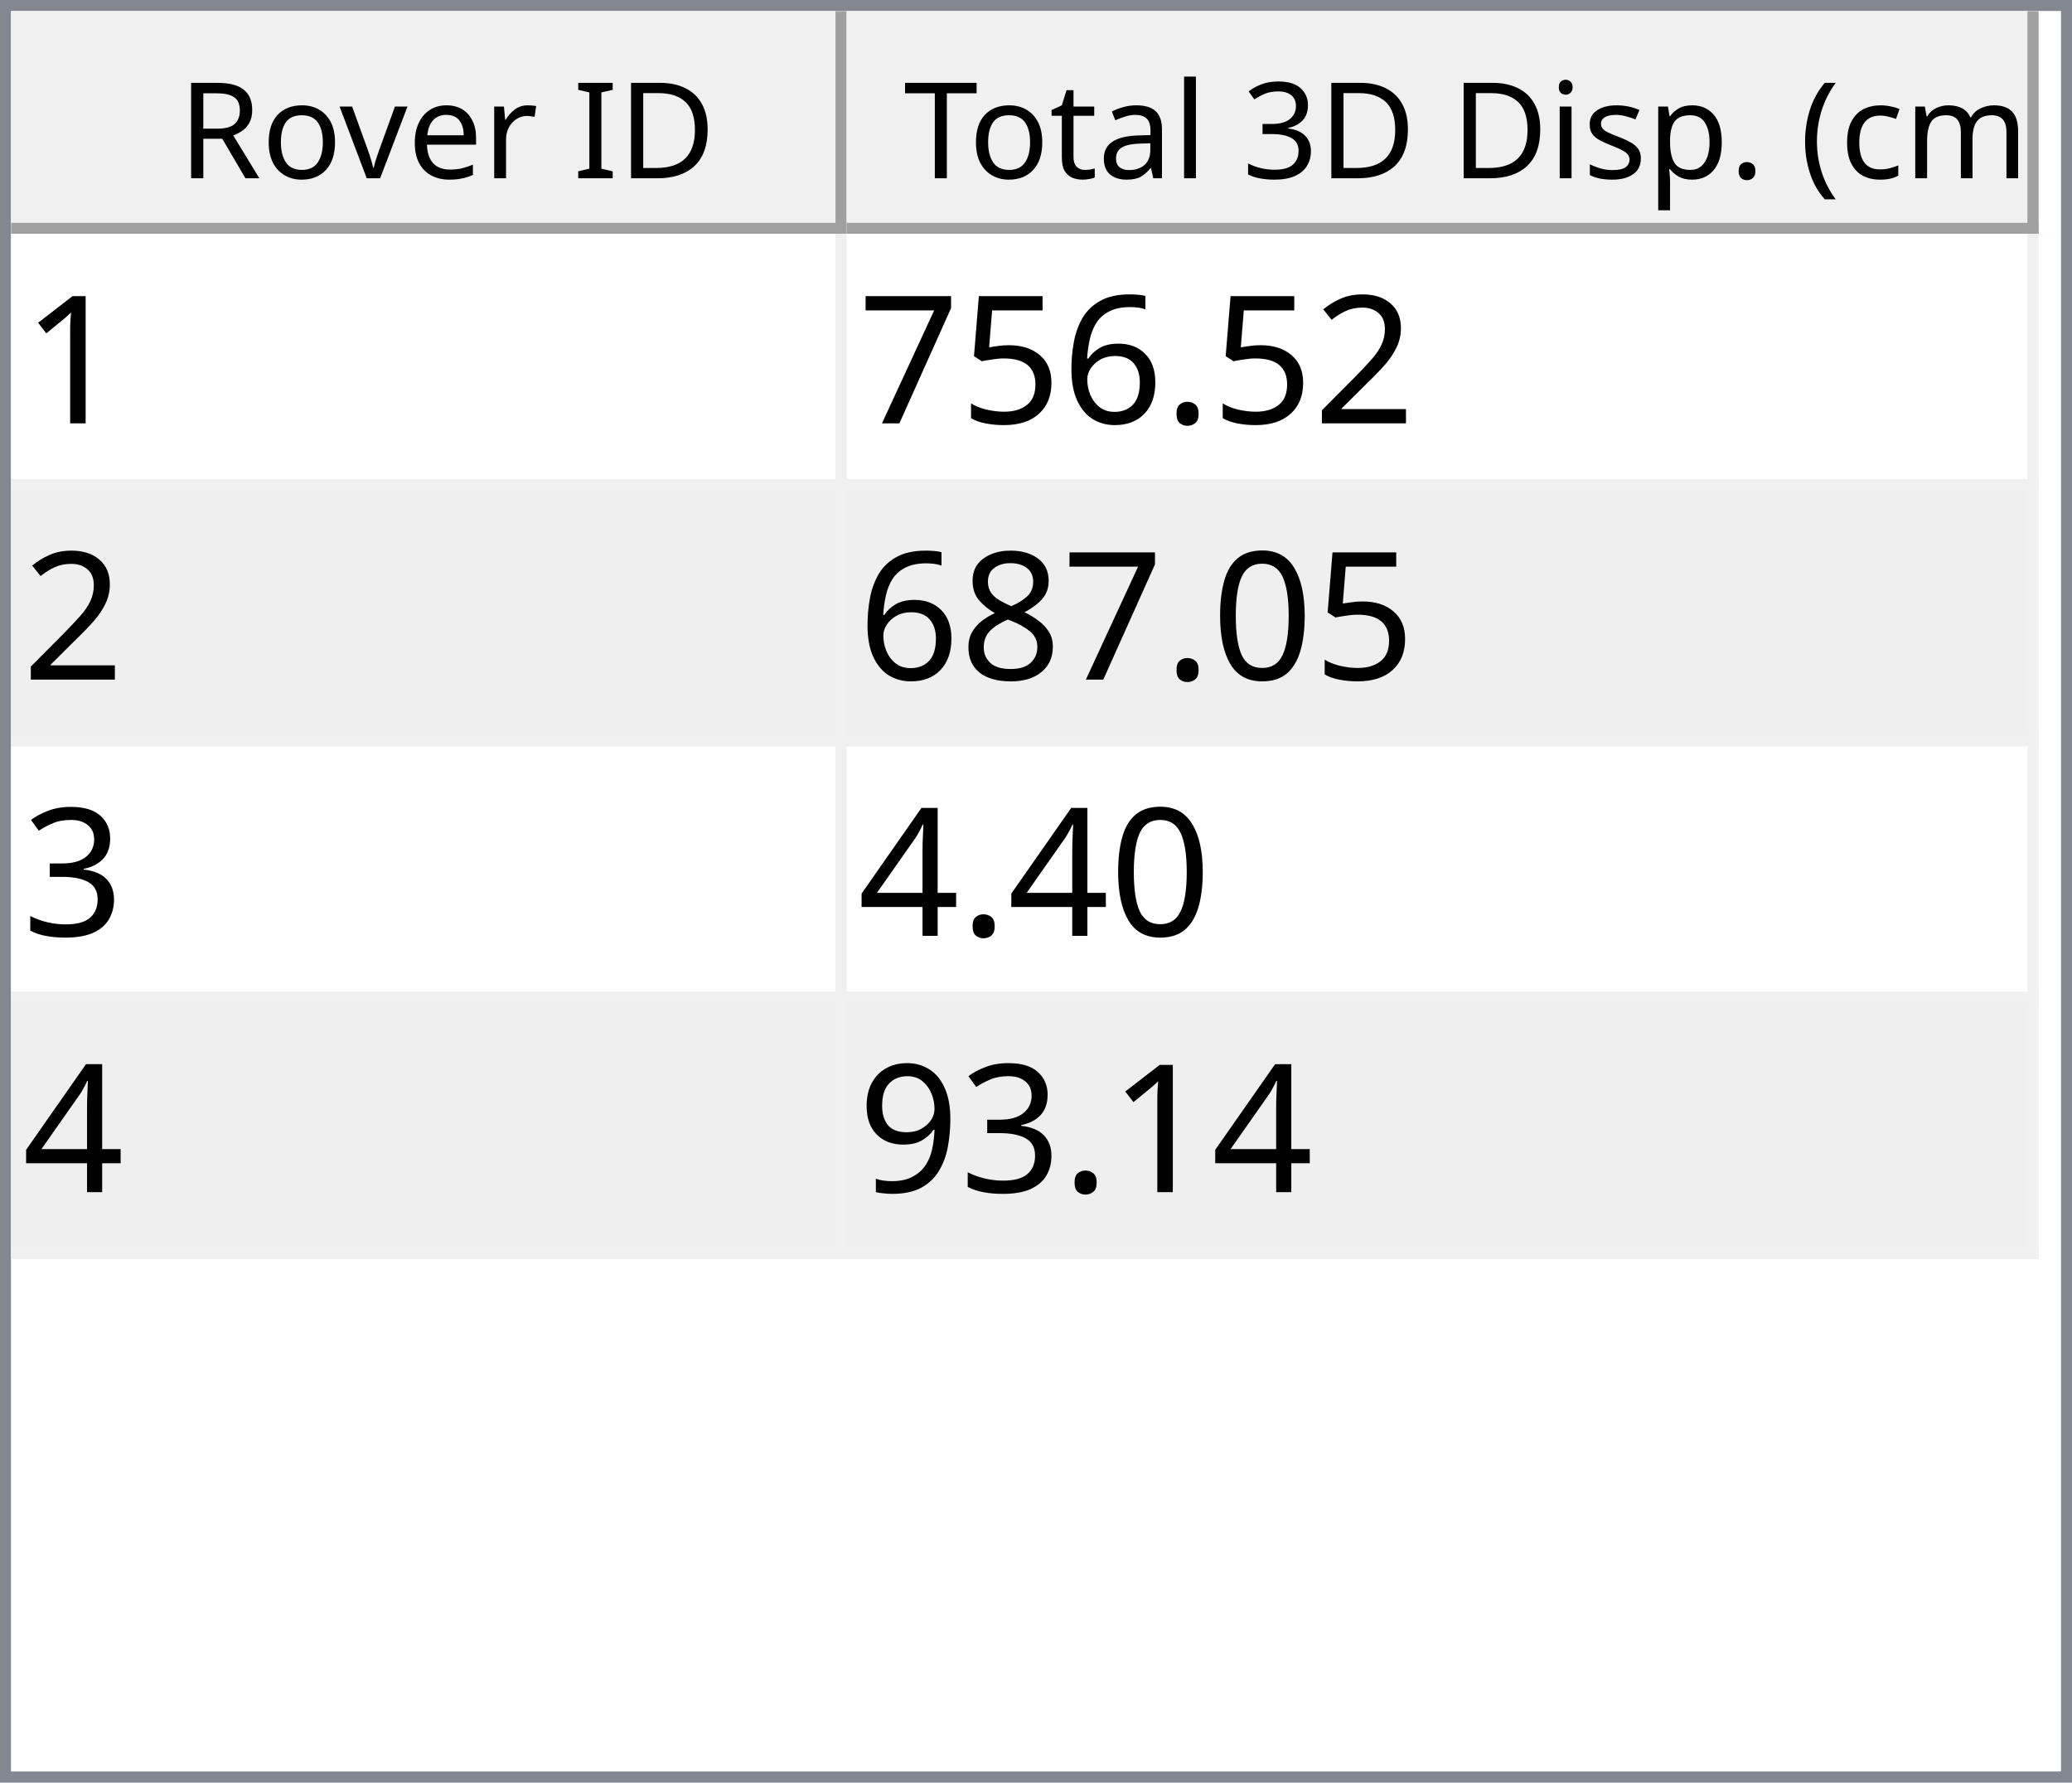
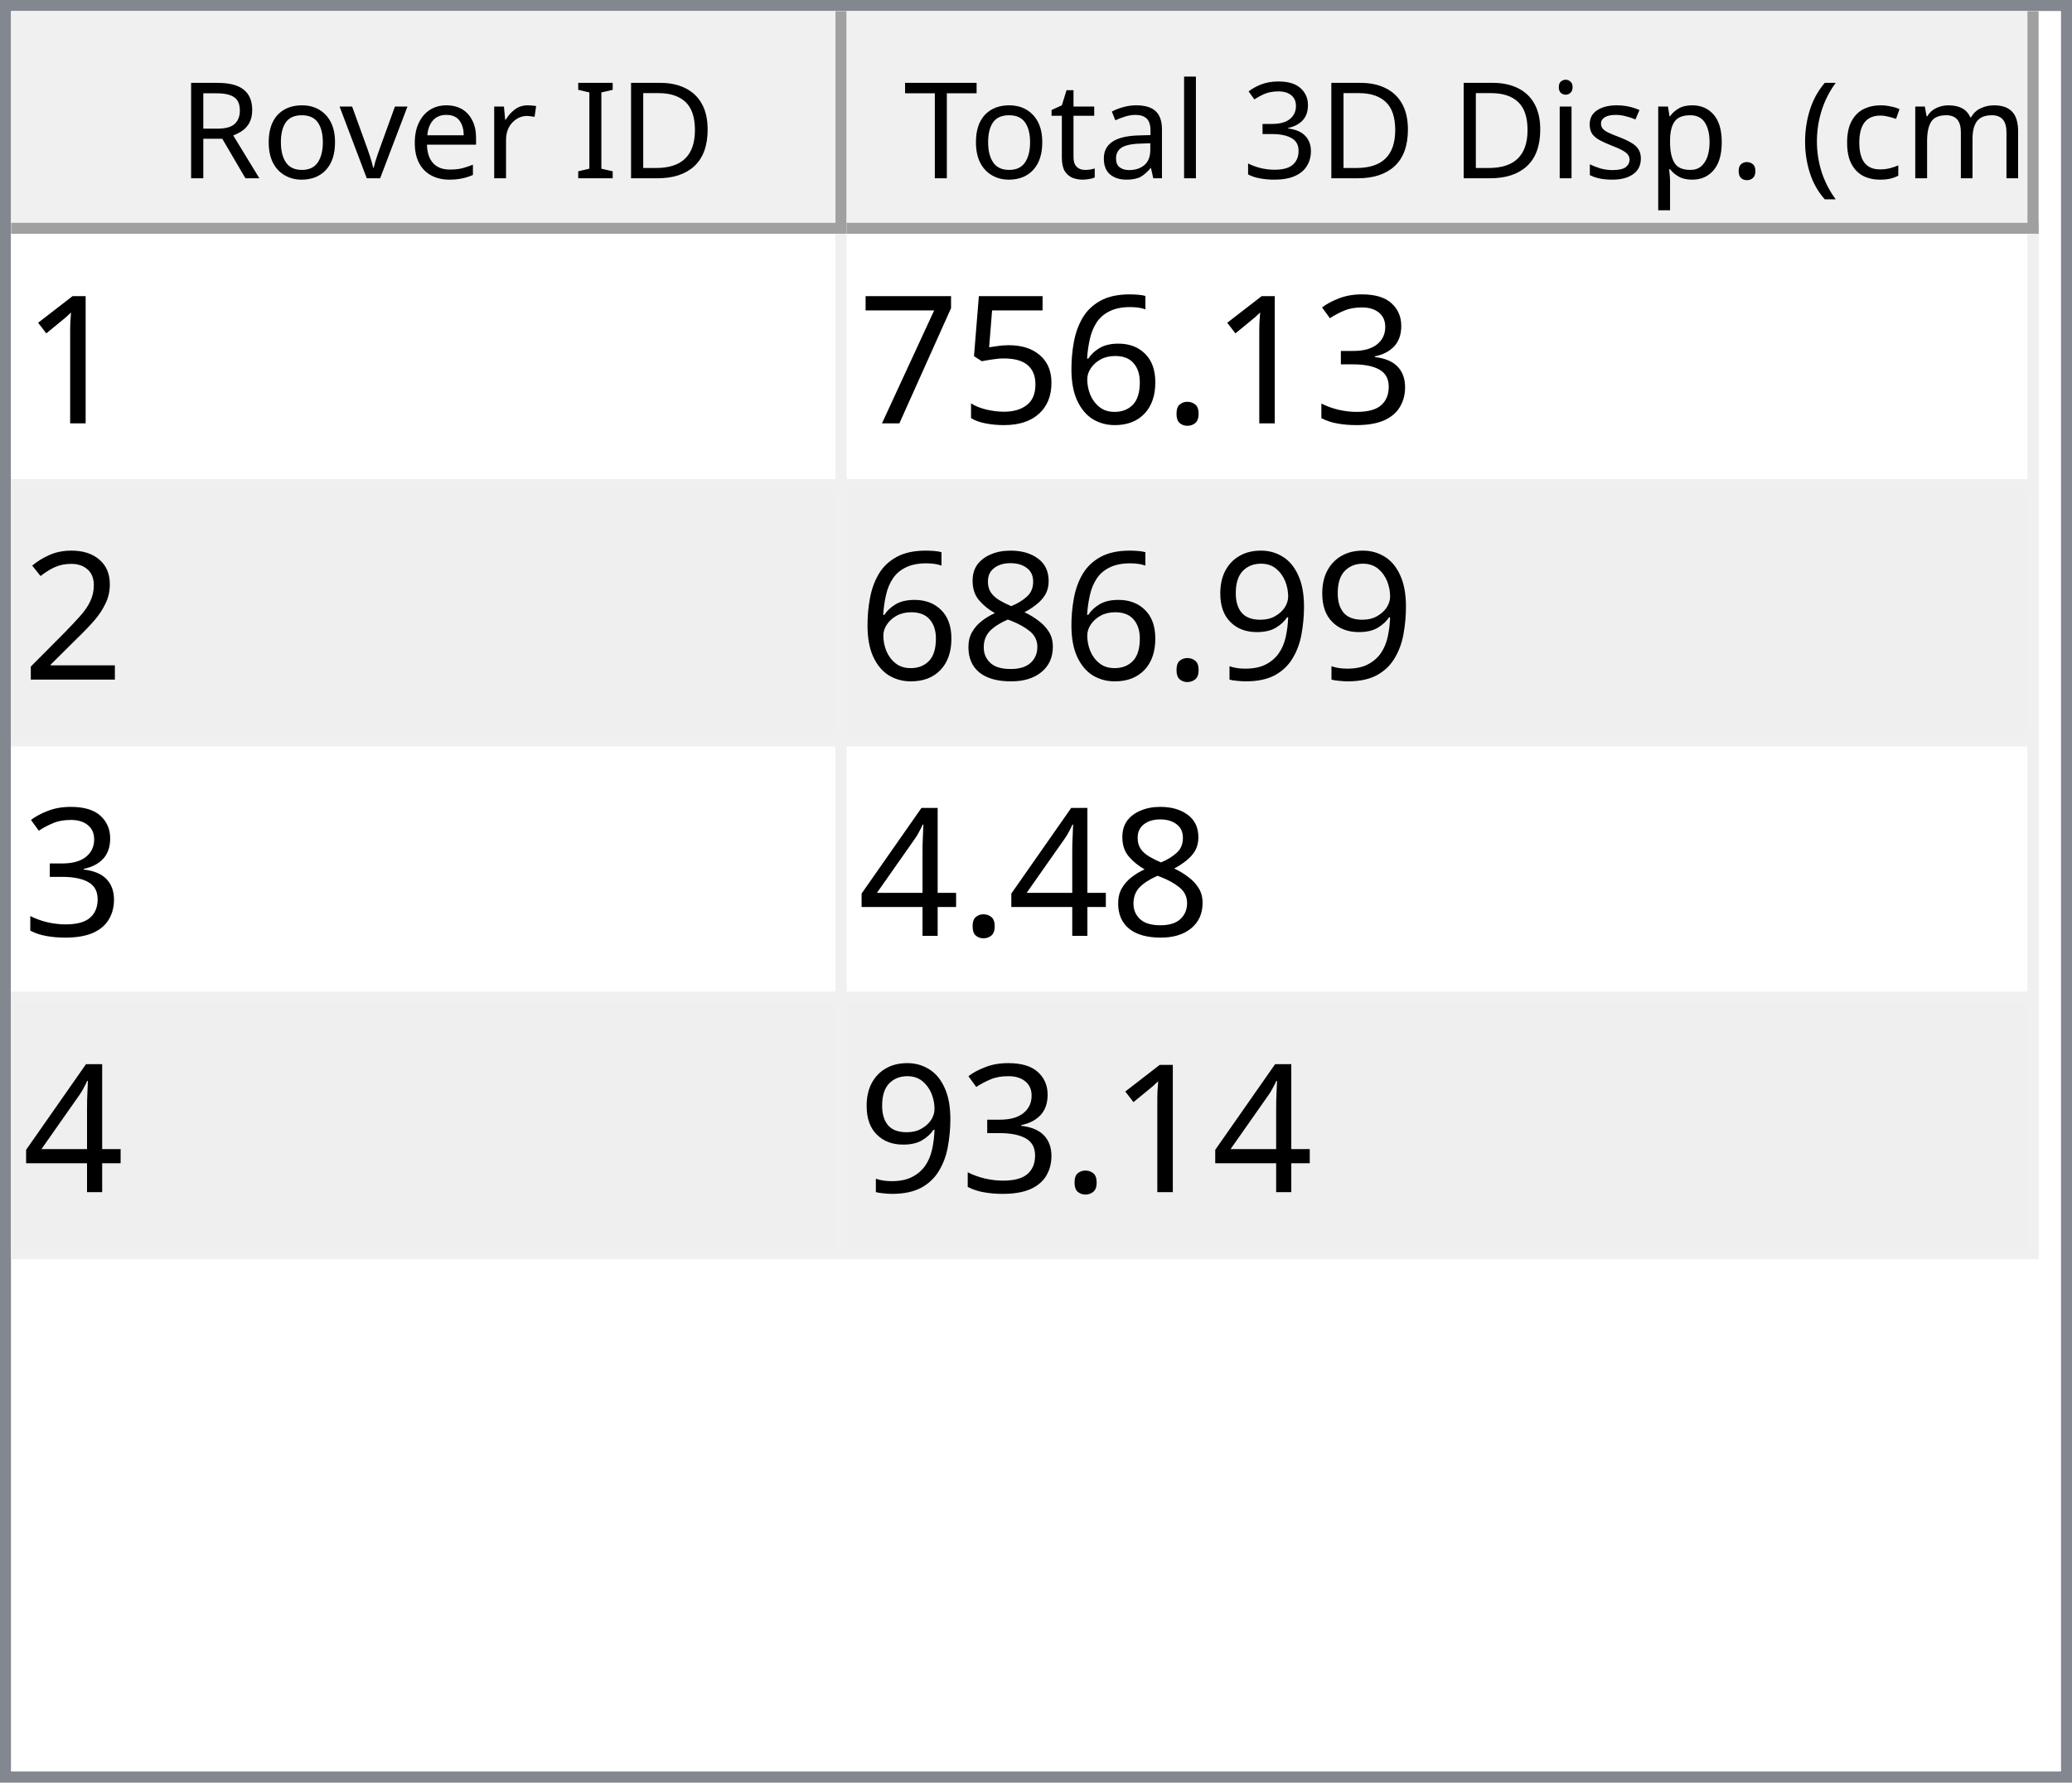
<svg xmlns="http://www.w3.org/2000/svg" style="fill-opacity:1; color-rendering:auto; color-interpolation:auto; text-rendering:auto; stroke:black; stroke-linecap:square; stroke-miterlimit:10; shape-rendering:auto; stroke-opacity:1; fill:black; stroke-dasharray:none; font-weight:normal; stroke-width:1; font-family:'Dialog'; font-style:normal; stroke-linejoin:miter; font-size:12px; stroke-dashoffset:0; image-rendering:auto;" width="186" height="160">
  <defs id="genericDefs" />
  <g>
    <defs id="defs1">
      <clipPath clipPathUnits="userSpaceOnUse" id="clipPath1">
        <path d="M0 0 L186 0 L186 160 L0 160 L0 0 Z" />
      </clipPath>
      <clipPath clipPathUnits="userSpaceOnUse" id="clipPath2">
        <path d="M0 0 L0 160 L186 160 L186 0 Z" />
      </clipPath>
      <clipPath clipPathUnits="userSpaceOnUse" id="clipPath3">
        <path d="M0 0 L0 20 L184 20 L184 0 Z" />
      </clipPath>
      <clipPath clipPathUnits="userSpaceOnUse" id="clipPath4">
        <path d="M0 0 L0 20 L75 20 L75 0 Z" />
      </clipPath>
      <clipPath clipPathUnits="userSpaceOnUse" id="clipPath5">
        <path d="M1 1 L1 19 L74 19 L74 1 Z" />
      </clipPath>
      <clipPath clipPathUnits="userSpaceOnUse" id="clipPath6">
        <path d="M0 0 L0 18 L73 18 L73 0 Z" />
      </clipPath>
      <clipPath clipPathUnits="userSpaceOnUse" id="clipPath7">
        <path d="M-0.5 -0.5 L-0.5 19.5 L74.5 19.5 L74.5 -0.5 Z" />
      </clipPath>
      <clipPath clipPathUnits="userSpaceOnUse" id="clipPath8">
        <path d="M0 0 L0 20 L107 20 L107 0 Z" />
      </clipPath>
      <clipPath clipPathUnits="userSpaceOnUse" id="clipPath9">
        <path d="M1 1 L1 19 L106 19 L106 1 Z" />
      </clipPath>
      <clipPath clipPathUnits="userSpaceOnUse" id="clipPath10">
        <path d="M0 0 L0 18 L105 18 L105 0 Z" />
      </clipPath>
      <clipPath clipPathUnits="userSpaceOnUse" id="clipPath11">
        <path d="M-0.5 -0.5 L-0.5 19.5 L106.5 19.5 L106.5 -0.5 Z" />
      </clipPath>
      <clipPath clipPathUnits="userSpaceOnUse" id="clipPath12">
        <path d="M0 0 L0 138 L184 138 L184 0 Z" />
      </clipPath>
      <clipPath clipPathUnits="userSpaceOnUse" id="clipPath13">
        <path d="M0 0 L0 92 L182 92 L182 0 Z" />
      </clipPath>
      <clipPath clipPathUnits="userSpaceOnUse" id="clipPath14">
        <path d="M-0.5 -0.5 L-0.5 91.5 L181.5 91.5 L181.5 -0.5 Z" />
      </clipPath>
      <clipPath clipPathUnits="userSpaceOnUse" id="clipPath15">
        <path d="M0 0 L0 22 L74 22 L74 0 Z" />
      </clipPath>
      <clipPath clipPathUnits="userSpaceOnUse" id="clipPath16">
        <path d="M0 0 L0 22 L106 22 L106 0 Z" />
      </clipPath>
      <font horiz-adv-x="64.551" id="font1">
        <font-face ascent="107.91" descent="25.098" units-per-em="100" style="font-style:normal; font-family:Segoe UI; font-weight:normal;" />
        <missing-glyph horiz-adv-x="64.551" d="M8.109 0 L8.109 68.266 L56.453 68.266 L56.453 0 L8.109 0 ZM15.328 7.234 L49.219 7.234 L49.219 61.031 L15.328 61.031 L15.328 7.234 Z" />
        <glyph unicode="D" horiz-adv-x="70.117" d="M9.188 0 L9.188 70.016 L28.516 70.016 Q65.531 70.016 65.531 35.891 Q65.531 19.672 55.25 9.836 Q44.969 0 27.734 0 L9.188 0 ZM17.391 62.594 L17.391 7.422 L27.828 7.422 Q41.609 7.422 49.273 14.797 Q56.938 22.172 56.938 35.688 Q56.938 62.594 28.328 62.594 L17.391 62.594 Z" />
        <glyph unicode="I" horiz-adv-x="26.611" d="M17.391 0 L9.188 0 L9.188 70.016 L17.391 70.016 L17.391 0 Z" />
        <glyph unicode=" " horiz-adv-x="27.393" d="" />
        <glyph unicode="r" horiz-adv-x="34.766" d="M34.188 41.891 Q32.078 43.5 28.125 43.5 Q23 43.5 19.555 38.672 Q16.109 33.844 16.109 25.484 L16.109 0 L8.109 0 L8.109 50 L16.109 50 L16.109 39.703 L16.312 39.703 Q18.016 44.969 21.531 47.922 Q25.047 50.875 29.391 50.875 Q32.516 50.875 34.188 50.203 L34.188 41.891 Z" />
        <glyph unicode="e" horiz-adv-x="52.295" d="M48.297 23 L12.984 23 Q13.188 14.656 17.484 10.109 Q21.781 5.562 29.297 5.562 Q37.75 5.562 44.828 11.141 L44.828 3.609 Q38.234 -1.172 27.391 -1.172 Q16.797 -1.172 10.742 5.641 Q4.688 12.453 4.688 24.812 Q4.688 36.469 11.305 43.82 Q17.922 51.172 27.734 51.172 Q37.547 51.172 42.922 44.828 Q48.297 38.484 48.297 27.203 L48.297 23 ZM40.094 29.781 Q40.047 36.719 36.75 40.578 Q33.453 44.438 27.594 44.438 Q21.922 44.438 17.969 40.383 Q14.016 36.328 13.094 29.781 L40.094 29.781 Z" />
        <glyph unicode="v" horiz-adv-x="47.9" d="M47.406 50 L27.484 0 L19.625 0 L0.688 50 L9.469 50 L22.172 13.672 Q23.578 9.672 23.922 6.688 L24.125 6.688 Q24.609 10.453 25.688 13.484 L38.969 50 L47.406 50 Z" />
        <glyph unicode="o" horiz-adv-x="58.594" d="M29 -1.172 Q17.922 -1.172 11.305 5.836 Q4.688 12.844 4.688 24.422 Q4.688 37.016 11.57 44.094 Q18.453 51.172 30.172 51.172 Q41.359 51.172 47.633 44.289 Q53.906 37.406 53.906 25.203 Q53.906 13.234 47.141 6.031 Q40.375 -1.172 29 -1.172 ZM29.594 44.438 Q21.875 44.438 17.383 39.188 Q12.891 33.938 12.891 24.703 Q12.891 15.828 17.43 10.695 Q21.969 5.562 29.594 5.562 Q37.359 5.562 41.531 10.594 Q45.703 15.625 45.703 24.906 Q45.703 34.281 41.531 39.359 Q37.359 44.438 29.594 44.438 Z" />
        <glyph unicode="R" horiz-adv-x="59.814" d="M59.375 0 L49.609 0 L37.891 19.625 Q36.281 22.359 34.766 24.289 Q33.25 26.219 31.664 27.438 Q30.078 28.656 28.25 29.219 Q26.422 29.781 24.125 29.781 L17.391 29.781 L17.391 0 L9.188 0 L9.188 70.016 L30.078 70.016 Q34.672 70.016 38.555 68.867 Q42.438 67.719 45.289 65.375 Q48.141 63.031 49.758 59.547 Q51.375 56.062 51.375 51.375 Q51.375 47.703 50.273 44.656 Q49.172 41.609 47.148 39.211 Q45.125 36.812 42.266 35.133 Q39.406 33.453 35.844 32.516 L35.844 32.328 Q37.594 31.547 38.891 30.547 Q40.188 29.547 41.359 28.18 Q42.531 26.812 43.68 25.078 Q44.828 23.344 46.234 21.047 L59.375 0 ZM17.391 62.594 L17.391 37.203 L28.516 37.203 Q31.594 37.203 34.203 38.133 Q36.812 39.062 38.719 40.797 Q40.625 42.531 41.703 45.047 Q42.781 47.562 42.781 50.688 Q42.781 56.297 39.141 59.445 Q35.5 62.594 28.609 62.594 L17.391 62.594 Z" />
        <glyph unicode=")" horiz-adv-x="30.176" d="M8.297 -15.922 L1.172 -15.922 Q16.406 2.344 16.406 26.812 Q16.406 51.469 1.078 70.016 L8.297 70.016 Q23.531 52.156 23.531 26.703 Q23.531 1.375 8.297 -15.922 Z" />
        <glyph unicode="m" horiz-adv-x="86.133" d="M79.109 0 L71.094 0 L71.094 28.719 Q71.094 37.016 68.531 40.727 Q65.969 44.438 59.906 44.438 Q54.781 44.438 51.195 39.75 Q47.609 35.062 47.609 28.516 L47.609 0 L39.594 0 L39.594 29.688 Q39.594 44.438 28.219 44.438 Q22.953 44.438 19.531 40.016 Q16.109 35.594 16.109 28.516 L16.109 0 L8.109 0 L8.109 50 L16.109 50 L16.109 42.094 L16.312 42.094 Q21.625 51.172 31.844 51.172 Q36.969 51.172 40.773 48.312 Q44.578 45.453 46 40.828 Q51.562 51.172 62.594 51.172 Q79.109 51.172 79.109 30.812 L79.109 0 Z" />
        <glyph unicode="c" horiz-adv-x="46.191" d="M42.188 2.297 Q36.422 -1.172 28.516 -1.172 Q17.828 -1.172 11.258 5.789 Q4.688 12.75 4.688 23.828 Q4.688 36.188 11.766 43.68 Q18.844 51.172 30.672 51.172 Q37.25 51.172 42.281 48.734 L42.281 40.531 Q36.719 44.438 30.375 44.438 Q22.703 44.438 17.797 38.945 Q12.891 33.453 12.891 24.516 Q12.891 15.719 17.508 10.641 Q22.125 5.562 29.891 5.562 Q36.422 5.562 42.188 9.906 L42.188 2.297 Z" />
        <glyph unicode="(" horiz-adv-x="30.176" d="M29.109 -15.922 L21.969 -15.922 Q6.844 1.375 6.844 26.703 Q6.844 52.156 21.969 70.016 L29.203 70.016 Q13.875 51.469 13.875 26.812 Q13.875 2.344 29.109 -15.922 Z" />
        <glyph unicode="." horiz-adv-x="21.68" d="M10.891 -1.078 Q8.641 -1.078 7.055 0.539 Q5.469 2.156 5.469 4.391 Q5.469 6.641 7.055 8.273 Q8.641 9.906 10.891 9.906 Q13.188 9.906 14.797 8.273 Q16.406 6.641 16.406 4.391 Q16.406 2.156 14.797 0.539 Q13.188 -1.078 10.891 -1.078 Z" />
        <glyph unicode="p" horiz-adv-x="58.789" d="M16.312 7.234 L16.109 7.234 L16.109 -23 L8.109 -23 L8.109 50 L16.109 50 L16.109 41.219 L16.312 41.219 Q22.219 51.172 33.594 51.172 Q43.266 51.172 48.688 44.461 Q54.109 37.75 54.109 26.469 Q54.109 13.922 48 6.375 Q41.891 -1.172 31.297 -1.172 Q21.578 -1.172 16.312 7.234 ZM16.109 27.391 L16.109 20.406 Q16.109 14.203 20.141 9.883 Q24.172 5.562 30.375 5.562 Q37.641 5.562 41.773 11.133 Q45.906 16.703 45.906 26.609 Q45.906 34.969 42.047 39.703 Q38.188 44.438 31.594 44.438 Q24.609 44.438 20.359 39.578 Q16.109 34.719 16.109 27.391 Z" />
        <glyph unicode="s" horiz-adv-x="42.432" d="M5.078 1.812 L5.078 10.406 Q11.625 5.562 19.484 5.562 Q30.031 5.562 30.031 12.594 Q30.031 14.594 29.125 15.992 Q28.219 17.391 26.68 18.461 Q25.141 19.531 23.07 20.383 Q21 21.234 18.609 22.172 Q15.281 23.484 12.766 24.828 Q10.25 26.172 8.57 27.859 Q6.891 29.547 6.031 31.695 Q5.172 33.844 5.172 36.719 Q5.172 40.234 6.789 42.945 Q8.406 45.656 11.086 47.484 Q13.766 49.312 17.211 50.242 Q20.656 51.172 24.312 51.172 Q30.812 51.172 35.938 48.922 L35.938 40.828 Q30.422 44.438 23.25 44.438 Q21 44.438 19.195 43.922 Q17.391 43.406 16.094 42.477 Q14.797 41.547 14.086 40.258 Q13.375 38.969 13.375 37.406 Q13.375 35.453 14.086 34.133 Q14.797 32.812 16.164 31.789 Q17.531 30.766 19.484 29.938 Q21.438 29.109 23.922 28.125 Q27.25 26.859 29.883 25.516 Q32.516 24.172 34.375 22.484 Q36.234 20.797 37.234 18.602 Q38.234 16.406 38.234 13.375 Q38.234 9.672 36.602 6.938 Q34.969 4.203 32.234 2.398 Q29.5 0.594 25.93 -0.289 Q22.359 -1.172 18.453 -1.172 Q10.75 -1.172 5.078 1.812 Z" />
        <glyph unicode="i" horiz-adv-x="24.219" d="M12.203 62.703 Q10.062 62.703 8.547 64.164 Q7.031 65.625 7.031 67.875 Q7.031 70.125 8.547 71.609 Q10.062 73.094 12.203 73.094 Q14.406 73.094 15.945 71.609 Q17.484 70.125 17.484 67.875 Q17.484 65.719 15.945 64.211 Q14.406 62.703 12.203 62.703 ZM16.109 0 L8.109 0 L8.109 50 L16.109 50 L16.109 0 Z" />
        <glyph unicode="3" horiz-adv-x="53.906" d="M46.531 19.828 Q46.531 15.094 44.75 11.211 Q42.969 7.328 39.719 4.57 Q36.469 1.812 31.93 0.297 Q27.391 -1.219 21.922 -1.219 Q11.922 -1.219 6 2.594 L6 11.188 Q13.094 5.609 22.219 5.609 Q25.875 5.609 28.828 6.539 Q31.781 7.469 33.906 9.227 Q36.031 10.984 37.18 13.477 Q38.328 15.969 38.328 19.094 Q38.328 32.812 18.797 32.812 L12.984 32.812 L12.984 39.594 L18.5 39.594 Q35.797 39.594 35.797 52.484 Q35.797 64.406 22.609 64.406 Q15.188 64.406 8.688 59.422 L8.688 67.188 Q15.375 71.188 24.609 71.188 Q29 71.188 32.57 69.969 Q36.141 68.75 38.68 66.555 Q41.219 64.359 42.609 61.281 Q44 58.203 44 54.5 Q44 40.672 30.031 36.719 L30.031 36.531 Q33.594 36.141 36.625 34.797 Q39.656 33.453 41.852 31.305 Q44.047 29.156 45.289 26.25 Q46.531 23.344 46.531 19.828 Z" />
        <glyph unicode="l" horiz-adv-x="24.219" d="M16.109 0 L8.109 0 L8.109 74.031 L16.109 74.031 L16.109 0 Z" />
        <glyph unicode="a" horiz-adv-x="50.879" d="M43.891 0 L35.891 0 L35.891 7.812 L35.688 7.812 Q30.469 -1.172 20.312 -1.172 Q12.844 -1.172 8.617 2.781 Q4.391 6.734 4.391 13.281 Q4.391 27.297 20.906 29.594 L35.891 31.688 Q35.891 44.438 25.594 44.438 Q16.547 44.438 9.281 38.281 L9.281 46.484 Q16.656 51.172 26.266 51.172 Q43.891 51.172 43.891 32.516 L43.891 0 ZM35.891 25.297 L23.828 23.641 Q18.266 22.859 15.43 20.875 Q12.594 18.891 12.594 13.875 Q12.594 10.203 15.211 7.883 Q17.828 5.562 22.172 5.562 Q28.125 5.562 32.008 9.742 Q35.891 13.922 35.891 20.312 L35.891 25.297 Z" />
        <glyph unicode="t" horiz-adv-x="33.887" d="M31.297 0.484 Q28.469 -1.078 23.828 -1.078 Q10.688 -1.078 10.688 13.578 L10.688 43.172 L2.094 43.172 L2.094 50 L10.688 50 L10.688 62.203 L18.703 64.797 L18.703 50 L31.297 50 L31.297 43.172 L18.703 43.172 L18.703 14.984 Q18.703 9.969 20.414 7.82 Q22.125 5.672 26.078 5.672 Q29.109 5.672 31.297 7.328 L31.297 0.484 Z" />
        <glyph unicode="T" horiz-adv-x="52.393" d="M50.594 62.594 L30.375 62.594 L30.375 0 L22.172 0 L22.172 62.594 L2 62.594 L2 70.016 L50.594 70.016 L50.594 62.594 Z" />
      </font>
      <font horiz-adv-x="75.0" id="font2">
        <font-face ascent="100.537" descent="21.973" units-per-em="100" style="font-style:normal; font-family:sans-serif; font-weight:normal;" />
        <missing-glyph horiz-adv-x="75.0" d="M12.5 0 L12.5 62.5 L62.5 62.5 L62.5 0 L12.5 0 ZM14.062 1.562 L60.938 1.562 L60.938 60.938 L14.062 60.938 L14.062 1.562 Z" />
        <glyph unicode="1" horiz-adv-x="55.615" d="M37.25 0 L28.469 0 L28.469 56 Q25.297 52.984 20.141 49.953 Q14.984 46.922 10.891 45.406 L10.891 53.906 Q18.266 57.375 23.781 62.305 Q29.297 67.234 31.594 71.875 L37.25 71.875 L37.25 0 Z" />
-         <glyph unicode="2" horiz-adv-x="55.615" d="M50.344 8.453 L50.344 0 L3.031 0 Q2.938 3.172 4.047 6.109 Q5.859 10.938 9.836 15.625 Q13.812 20.312 21.344 26.469 Q33.016 36.031 37.117 41.625 Q41.219 47.219 41.219 52.203 Q41.219 57.422 37.477 61.008 Q33.734 64.594 27.734 64.594 Q21.391 64.594 17.578 60.789 Q13.766 56.984 13.719 50.25 L4.688 51.172 Q5.609 61.281 11.664 66.578 Q17.719 71.875 27.938 71.875 Q38.234 71.875 44.242 66.164 Q50.25 60.453 50.25 52 Q50.25 47.703 48.492 43.555 Q46.734 39.406 42.656 34.812 Q38.578 30.219 29.109 22.219 Q21.188 15.578 18.945 13.211 Q16.703 10.844 15.234 8.453 L50.344 8.453 Z" />
+         <glyph unicode="3" horiz-adv-x="55.615" d="M4.203 18.891 L12.984 20.062 Q14.5 12.594 18.141 9.297 Q21.781 6 27 6 Q33.203 6 37.477 10.297 Q41.75 14.594 41.75 20.953 Q41.75 27 37.797 30.93 Q33.844 34.859 27.734 34.859 Q25.25 34.859 21.531 33.891 L22.516 41.609 Q23.391 41.5 23.922 41.5 Q29.547 41.5 34.039 44.43 Q38.531 47.359 38.531 53.469 Q38.531 58.297 35.258 61.477 Q31.984 64.656 26.812 64.656 Q21.688 64.656 18.266 61.43 Q14.844 58.203 13.875 51.766 L5.078 53.328 Q6.688 62.156 12.398 67.016 Q18.109 71.875 26.609 71.875 Q32.469 71.875 37.398 69.359 Q42.328 66.844 44.945 62.5 Q47.562 58.156 47.562 53.266 Q47.562 48.641 45.07 44.828 Q42.578 41.016 37.703 38.766 Q44.047 37.312 47.562 32.695 Q51.078 28.078 51.078 21.141 Q51.078 11.766 44.242 5.25 Q37.406 -1.266 26.953 -1.266 Q17.531 -1.266 11.305 4.352 Q5.078 9.969 4.203 18.891 Z" />
        <glyph unicode="." horiz-adv-x="27.783" d="M9.078 0 L9.078 10.016 L19.094 10.016 L19.094 0 L9.078 0 Z" />
        <glyph unicode="6" horiz-adv-x="55.615" d="M49.75 54.047 L41.016 53.375 Q39.844 58.547 37.703 60.891 Q34.125 64.656 28.906 64.656 Q24.703 64.656 21.531 62.312 Q17.391 59.281 14.992 53.469 Q12.594 47.656 12.5 36.922 Q15.672 41.75 20.266 44.094 Q24.859 46.438 29.891 46.438 Q38.672 46.438 44.852 39.969 Q51.031 33.5 51.031 23.25 Q51.031 16.5 48.125 10.719 Q45.219 4.938 40.141 1.859 Q35.062 -1.219 28.609 -1.219 Q17.625 -1.219 10.695 6.859 Q3.766 14.938 3.766 33.5 Q3.766 54.25 11.422 63.672 Q18.109 71.875 29.438 71.875 Q37.891 71.875 43.289 67.141 Q48.688 62.406 49.75 54.047 ZM13.875 23.188 Q13.875 18.656 15.797 14.508 Q17.719 10.359 21.188 8.18 Q24.656 6 28.469 6 Q34.031 6 38.039 10.492 Q42.047 14.984 42.047 22.703 Q42.047 30.125 38.086 34.398 Q34.125 38.672 28.125 38.672 Q22.172 38.672 18.023 34.398 Q13.875 30.125 13.875 23.188 Z" />
        <glyph unicode="5" horiz-adv-x="55.615" d="M4.156 18.75 L13.375 19.531 Q14.406 12.797 18.141 9.398 Q21.875 6 27.156 6 Q33.5 6 37.891 10.789 Q42.281 15.578 42.281 23.484 Q42.281 31 38.062 35.352 Q33.844 39.703 27 39.703 Q22.75 39.703 19.336 37.773 Q15.922 35.844 13.969 32.766 L5.719 33.844 L12.641 70.609 L48.25 70.609 L48.25 62.203 L19.672 62.203 L15.828 42.969 Q22.266 47.469 29.344 47.469 Q38.719 47.469 45.164 40.969 Q51.609 34.469 51.609 24.266 Q51.609 14.547 45.953 7.469 Q39.062 -1.219 27.156 -1.219 Q17.391 -1.219 11.211 4.25 Q5.031 9.719 4.156 18.75 Z" />
        <glyph unicode="7" horiz-adv-x="55.615" d="M4.734 62.203 L4.734 70.656 L51.078 70.656 L51.078 63.812 Q44.234 56.547 37.523 44.484 Q30.812 32.422 27.156 19.672 Q24.516 10.688 23.781 0 L14.75 0 Q14.891 8.453 18.062 20.414 Q21.234 32.375 27.172 43.484 Q33.109 54.594 39.797 62.203 L4.734 62.203 Z" />
-         <glyph unicode="0" horiz-adv-x="55.615" d="M4.156 35.297 Q4.156 48 6.766 55.742 Q9.375 63.484 14.523 67.68 Q19.672 71.875 27.484 71.875 Q33.25 71.875 37.594 69.555 Q41.938 67.234 44.773 62.867 Q47.609 58.5 49.219 52.227 Q50.828 45.953 50.828 35.297 Q50.828 22.703 48.242 14.969 Q45.656 7.234 40.508 3.008 Q35.359 -1.219 27.484 -1.219 Q17.141 -1.219 11.234 6.203 Q4.156 15.141 4.156 35.297 ZM13.188 35.297 Q13.188 17.672 17.312 11.836 Q21.438 6 27.484 6 Q33.547 6 37.672 11.859 Q41.797 17.719 41.797 35.297 Q41.797 52.984 37.672 58.789 Q33.547 64.594 27.391 64.594 Q21.344 64.594 17.719 59.469 Q13.188 52.938 13.188 35.297 Z" />
+         <glyph unicode="2" horiz-adv-x="55.615" d="M50.344 8.453 L50.344 0 L3.031 0 Q2.938 3.172 4.047 6.109 Q5.859 10.938 9.836 15.625 Q13.812 20.312 21.344 26.469 Q33.016 36.031 37.117 41.625 Q41.219 47.219 41.219 52.203 Q41.219 57.422 37.477 61.008 Q33.734 64.594 27.734 64.594 Q21.391 64.594 17.578 60.789 Q13.766 56.984 13.719 50.25 L4.688 51.172 Q5.609 61.281 11.664 66.578 Q17.719 71.875 27.938 71.875 Q38.234 71.875 44.242 66.164 Q50.25 60.453 50.25 52 Q50.25 47.703 48.492 43.555 Q46.734 39.406 42.656 34.812 Q38.578 30.219 29.109 22.219 Q21.188 15.578 18.945 13.211 Q16.703 10.844 15.234 8.453 L50.344 8.453 Z" />
+         <glyph unicode="9" horiz-adv-x="55.615" d="M5.469 16.547 L13.922 17.328 Q14.984 11.375 18.016 8.688 Q21.047 6 25.781 6 Q29.828 6 32.883 7.859 Q35.938 9.719 37.891 12.82 Q39.844 15.922 41.164 21.195 Q42.484 26.469 42.484 31.938 Q42.484 32.516 42.438 33.688 Q39.797 29.5 35.234 26.883 Q30.672 24.266 25.344 24.266 Q16.453 24.266 10.305 30.711 Q4.156 37.156 4.156 47.703 Q4.156 58.594 10.578 65.234 Q17 71.875 26.656 71.875 Q33.641 71.875 39.43 68.117 Q45.219 64.359 48.219 57.398 Q51.219 50.438 51.219 37.25 Q51.219 23.531 48.242 15.406 Q45.266 7.281 39.383 3.031 Q33.5 -1.219 25.594 -1.219 Q17.188 -1.219 11.867 3.445 Q6.547 8.109 5.469 16.547 ZM41.453 48.141 Q41.453 55.719 37.43 60.156 Q33.406 64.594 27.734 64.594 Q21.875 64.594 17.531 59.812 Q13.188 55.031 13.188 47.406 Q13.188 40.578 17.312 36.305 Q21.438 32.031 27.484 32.031 Q33.594 32.031 37.523 36.305 Q41.453 40.578 41.453 48.141 Z" />
        <glyph unicode="8" horiz-adv-x="55.615" d="M17.672 38.812 Q12.203 40.828 9.57 44.539 Q6.938 48.25 6.938 53.422 Q6.938 61.234 12.555 66.555 Q18.172 71.875 27.484 71.875 Q36.859 71.875 42.578 66.43 Q48.297 60.984 48.297 53.172 Q48.297 48.188 45.68 44.508 Q43.062 40.828 37.75 38.812 Q44.344 36.672 47.781 31.883 Q51.219 27.094 51.219 20.453 Q51.219 11.281 44.727 5.031 Q38.234 -1.219 27.641 -1.219 Q17.047 -1.219 10.547 5.055 Q4.047 11.328 4.047 20.703 Q4.047 27.688 7.594 32.398 Q11.141 37.109 17.672 38.812 ZM15.922 53.719 Q15.922 48.641 19.195 45.414 Q22.469 42.188 27.688 42.188 Q32.766 42.188 36.016 45.383 Q39.266 48.578 39.266 53.219 Q39.266 58.062 35.914 61.359 Q32.562 64.656 27.594 64.656 Q22.562 64.656 19.242 61.43 Q15.922 58.203 15.922 53.719 ZM13.094 20.656 Q13.094 16.891 14.875 13.375 Q16.656 9.859 20.172 7.93 Q23.688 6 27.734 6 Q34.031 6 38.133 10.055 Q42.234 14.109 42.234 20.359 Q42.234 26.703 38.016 30.859 Q33.797 35.016 27.438 35.016 Q21.234 35.016 17.164 30.914 Q13.094 26.812 13.094 20.656 Z" />
-         <glyph unicode="3" horiz-adv-x="55.615" d="M4.203 18.891 L12.984 20.062 Q14.5 12.594 18.141 9.297 Q21.781 6 27 6 Q33.203 6 37.477 10.297 Q41.75 14.594 41.75 20.953 Q41.75 27 37.797 30.93 Q33.844 34.859 27.734 34.859 Q25.25 34.859 21.531 33.891 L22.516 41.609 Q23.391 41.5 23.922 41.5 Q29.547 41.5 34.039 44.43 Q38.531 47.359 38.531 53.469 Q38.531 58.297 35.258 61.477 Q31.984 64.656 26.812 64.656 Q21.688 64.656 18.266 61.43 Q14.844 58.203 13.875 51.766 L5.078 53.328 Q6.688 62.156 12.398 67.016 Q18.109 71.875 26.609 71.875 Q32.469 71.875 37.398 69.359 Q42.328 66.844 44.945 62.5 Q47.562 58.156 47.562 53.266 Q47.562 48.641 45.07 44.828 Q42.578 41.016 37.703 38.766 Q44.047 37.312 47.562 32.695 Q51.078 28.078 51.078 21.141 Q51.078 11.766 44.242 5.25 Q37.406 -1.266 26.953 -1.266 Q17.531 -1.266 11.305 4.352 Q5.078 9.969 4.203 18.891 Z" />
        <glyph unicode="4" horiz-adv-x="55.615" d="M32.328 0 L32.328 17.141 L1.266 17.141 L1.266 25.203 L33.938 71.578 L41.109 71.578 L41.109 25.203 L50.781 25.203 L50.781 17.141 L41.109 17.141 L41.109 0 L32.328 0 ZM32.328 25.203 L32.328 57.469 L9.906 25.203 L32.328 25.203 Z" />
-         <glyph unicode="9" horiz-adv-x="55.615" d="M5.469 16.547 L13.922 17.328 Q14.984 11.375 18.016 8.688 Q21.047 6 25.781 6 Q29.828 6 32.883 7.859 Q35.938 9.719 37.891 12.82 Q39.844 15.922 41.164 21.195 Q42.484 26.469 42.484 31.938 Q42.484 32.516 42.438 33.688 Q39.797 29.5 35.234 26.883 Q30.672 24.266 25.344 24.266 Q16.453 24.266 10.305 30.711 Q4.156 37.156 4.156 47.703 Q4.156 58.594 10.578 65.234 Q17 71.875 26.656 71.875 Q33.641 71.875 39.43 68.117 Q45.219 64.359 48.219 57.398 Q51.219 50.438 51.219 37.25 Q51.219 23.531 48.242 15.406 Q45.266 7.281 39.383 3.031 Q33.5 -1.219 25.594 -1.219 Q17.188 -1.219 11.867 3.445 Q6.547 8.109 5.469 16.547 ZM41.453 48.141 Q41.453 55.719 37.43 60.156 Q33.406 64.594 27.734 64.594 Q21.875 64.594 17.531 59.812 Q13.188 55.031 13.188 47.406 Q13.188 40.578 17.312 36.305 Q21.438 32.031 27.484 32.031 Q33.594 32.031 37.523 36.305 Q41.453 40.578 41.453 48.141 Z" />
      </font>
    </defs>
    <g style="fill:white; stroke:white;">
      <rect x="0" y="0" width="186" style="clip-path:url(#clipPath1); stroke:none;" height="160" />
    </g>
    <g style="fill:white; text-rendering:optimizeSpeed; color-rendering:optimizeSpeed; image-rendering:optimizeSpeed; shape-rendering:crispEdges; stroke:white; color-interpolation:sRGB;">
      <rect x="0" width="186" height="160" y="0" style="stroke:none;" />
      <path style="stroke:none;" d="M0 160 L186 160 L186 0 L0 0 Z" />
    </g>
    <g style="fill:rgb(240,240,240); font-family:'Segoe UI'; stroke:rgb(240,240,240);">
      <rect x="0" y="0" width="186" style="clip-path:url(#clipPath2); stroke:none;" height="160" />
    </g>
    <g style="fill:rgb(130,135,144); font-family:'Segoe UI'; stroke:rgb(130,135,144);">
      <path d="M0 0 L186 0 L186 160 L0 160 L0 0 ZM1 1 L185 1 L185 159 L1 159 L1 1 Z" style="fill-rule:evenodd; clip-path:url(#clipPath2); stroke:none;" />
    </g>
    <g style="fill:white; font-family:'Segoe UI'; stroke:white;" transform="translate(1,1)">
      <rect x="0" y="0" width="184" style="clip-path:url(#clipPath3); stroke:none;" height="20" />
    </g>
    <g style="fill:rgb(240,240,240); font-family:'Segoe UI'; stroke:rgb(240,240,240);" transform="translate(1,1)">
      <rect x="0" y="0" width="75" style="clip-path:url(#clipPath4); stroke:none;" height="20" />
    </g>
    <g style="font-family:'Segoe UI';" transform="translate(2,2)">
      <text x="14" xml:space="preserve" y="14" style="clip-path:url(#clipPath6); stroke:none;">Rover ID</text>
    </g>
    <g style="fill:rgb(160,160,160); font-family:'Segoe UI'; stroke:rgb(160,160,160); stroke-linejoin:bevel;" transform="translate(1.5,1.5)">
      <line x1="74" x2="74" y1="0" style="fill:none; clip-path:url(#clipPath7);" y2="19" />
    </g>
    <g style="fill:rgb(160,160,160); font-family:'Segoe UI'; stroke:rgb(160,160,160); stroke-linejoin:bevel;" transform="matrix(1,0,0,1,1,1) translate(0.5,0.5)">
      <line x1="0" x2="74" y1="19" style="fill:none; clip-path:url(#clipPath7);" y2="19" />
    </g>
    <g style="fill:rgb(240,240,240); font-family:'Segoe UI'; stroke:rgb(240,240,240);" transform="translate(76,1)">
      <rect x="0" y="0" width="107" style="clip-path:url(#clipPath8); stroke:none;" height="20" />
    </g>
    <g style="font-family:'Segoe UI';" transform="translate(77,2)">
      <text x="1" xml:space="preserve" y="14" style="clip-path:url(#clipPath10); stroke:none;"> Total 3D Disp. (cm)</text>
    </g>
    <g style="fill:rgb(160,160,160); font-family:'Segoe UI'; stroke:rgb(160,160,160); stroke-linejoin:bevel;" transform="translate(76.5,1.5)">
      <line x1="106" x2="106" y1="0" style="fill:none; clip-path:url(#clipPath11);" y2="19" />
    </g>
    <g style="fill:rgb(160,160,160); font-family:'Segoe UI'; stroke:rgb(160,160,160); stroke-linejoin:bevel;" transform="matrix(1,0,0,1,76,1) translate(0.5,0.5)">
      <line x1="0" x2="106" y1="19" style="fill:none; clip-path:url(#clipPath11);" y2="19" />
    </g>
    <g style="fill:white; font-family:'Segoe UI'; stroke:white;" transform="translate(1,21)">
      <rect x="0" y="0" width="184" style="clip-path:url(#clipPath12); stroke:none;" height="138" />
    </g>
    <g style="fill:rgb(240,240,240); font-size:16px; font-family:sans-serif; stroke:rgb(240,240,240);" transform="translate(1,21)">
      <rect x="0" y="0" width="182" style="clip-path:url(#clipPath13); stroke:none;" height="92" />
      <line transform="translate(0.5,0.5)" x1="0" x2="181" y1="22" style="clip-path:url(#clipPath14); fill:none; stroke-linejoin:bevel;" y2="22" />
    </g>
    <g transform="matrix(1,0,0,1,1,21) translate(0.5,0.5)" style="fill:rgb(240,240,240); font-size:16px; font-family:sans-serif; stroke:rgb(240,240,240); stroke-linejoin:bevel;">
      <line x1="0" x2="181" y1="45" style="fill:none; clip-path:url(#clipPath14);" y2="45" />
    </g>
    <g transform="matrix(1,0,0,1,1,21) translate(0.5,0.5)" style="fill:rgb(240,240,240); font-size:16px; font-family:sans-serif; stroke:rgb(240,240,240); stroke-linejoin:bevel;">
      <line x1="0" x2="181" y1="68" style="fill:none; clip-path:url(#clipPath14);" y2="68" />
    </g>
    <g transform="matrix(1,0,0,1,1,21) translate(0.5,0.5)" style="fill:rgb(240,240,240); font-size:16px; font-family:sans-serif; stroke:rgb(240,240,240); stroke-linejoin:bevel;">
      <line x1="0" x2="181" y1="91" style="fill:none; clip-path:url(#clipPath14);" y2="91" />
    </g>
    <g transform="matrix(1,0,0,1,1,21) translate(0.5,0.5)" style="fill:rgb(240,240,240); font-size:16px; font-family:sans-serif; stroke:rgb(240,240,240); stroke-linejoin:bevel;">
      <line x1="74" x2="74" y1="0" style="fill:none; clip-path:url(#clipPath14);" y2="91" />
    </g>
    <g transform="matrix(1,0,0,1,1,21) translate(0.5,0.5)" style="fill:rgb(240,240,240); font-size:16px; font-family:sans-serif; stroke:rgb(240,240,240); stroke-linejoin:bevel;">
      <line x1="181" x2="181" y1="0" style="fill:none; clip-path:url(#clipPath14);" y2="91" />
    </g>
    <g style="fill:white; font-size:16px; font-family:sans-serif; stroke:white;" transform="matrix(1,0,0,1,1,21)">
      <rect x="0" y="0" width="74" style="clip-path:url(#clipPath15); stroke:none;" height="22" />
      <text x="1" y="17" style="fill:black; clip-path:url(#clipPath15); stroke:none;" xml:space="preserve">1</text>
    </g>
    <g style="fill:white; font-size:16px; font-family:sans-serif; stroke:white;" transform="matrix(1,0,0,1,1,21) translate(75,0)">
      <rect x="0" y="0" width="106" style="clip-path:url(#clipPath16); stroke:none;" height="22" />
-       <text x="1" y="17" style="fill:black; clip-path:url(#clipPath16); stroke:none;" xml:space="preserve">756.52</text>
+       <text x="1" y="17" style="fill:black; clip-path:url(#clipPath16); stroke:none;" xml:space="preserve">756.13</text>
    </g>
    <g style="fill:rgb(239,239,239); font-size:16px; font-family:sans-serif; stroke:rgb(239,239,239);" transform="matrix(1,0,0,1,1,21) translate(0,23)">
      <rect x="0" y="0" width="74" style="clip-path:url(#clipPath15); stroke:none;" height="22" />
      <text x="1" y="17" style="fill:black; clip-path:url(#clipPath15); stroke:none;" xml:space="preserve">2</text>
    </g>
    <g style="fill:rgb(239,239,239); font-size:16px; font-family:sans-serif; stroke:rgb(239,239,239);" transform="matrix(1,0,0,1,1,21) translate(75,23)">
      <rect x="0" y="0" width="106" style="clip-path:url(#clipPath16); stroke:none;" height="22" />
-       <text x="1" y="17" style="fill:black; clip-path:url(#clipPath16); stroke:none;" xml:space="preserve">687.05</text>
+       <text x="1" y="17" style="fill:black; clip-path:url(#clipPath16); stroke:none;" xml:space="preserve">686.99</text>
    </g>
    <g style="fill:white; font-size:16px; font-family:sans-serif; stroke:white;" transform="matrix(1,0,0,1,1,21) translate(0,46)">
      <rect x="0" y="0" width="74" style="clip-path:url(#clipPath15); stroke:none;" height="22" />
      <text x="1" y="17" style="fill:black; clip-path:url(#clipPath15); stroke:none;" xml:space="preserve">3</text>
    </g>
    <g style="fill:white; font-size:16px; font-family:sans-serif; stroke:white;" transform="matrix(1,0,0,1,1,21) translate(75,46)">
      <rect x="0" y="0" width="106" style="clip-path:url(#clipPath16); stroke:none;" height="22" />
-       <text x="1" y="17" style="fill:black; clip-path:url(#clipPath16); stroke:none;" xml:space="preserve">4.40</text>
+       <text x="1" y="17" style="fill:black; clip-path:url(#clipPath16); stroke:none;" xml:space="preserve">4.48</text>
    </g>
    <g style="fill:rgb(239,239,239); font-size:16px; font-family:sans-serif; stroke:rgb(239,239,239);" transform="matrix(1,0,0,1,1,21) translate(0,69)">
      <rect x="0" y="0" width="74" style="clip-path:url(#clipPath15); stroke:none;" height="22" />
      <text x="1" y="17" style="fill:black; clip-path:url(#clipPath15); stroke:none;" xml:space="preserve">4</text>
    </g>
    <g style="fill:rgb(239,239,239); font-size:16px; font-family:sans-serif; stroke:rgb(239,239,239);" transform="matrix(1,0,0,1,1,21) translate(75,69)">
      <rect x="0" y="0" width="106" style="clip-path:url(#clipPath16); stroke:none;" height="22" />
      <text x="1" y="17" style="fill:black; clip-path:url(#clipPath16); stroke:none;" xml:space="preserve">93.14</text>
    </g>
  </g>
</svg>
